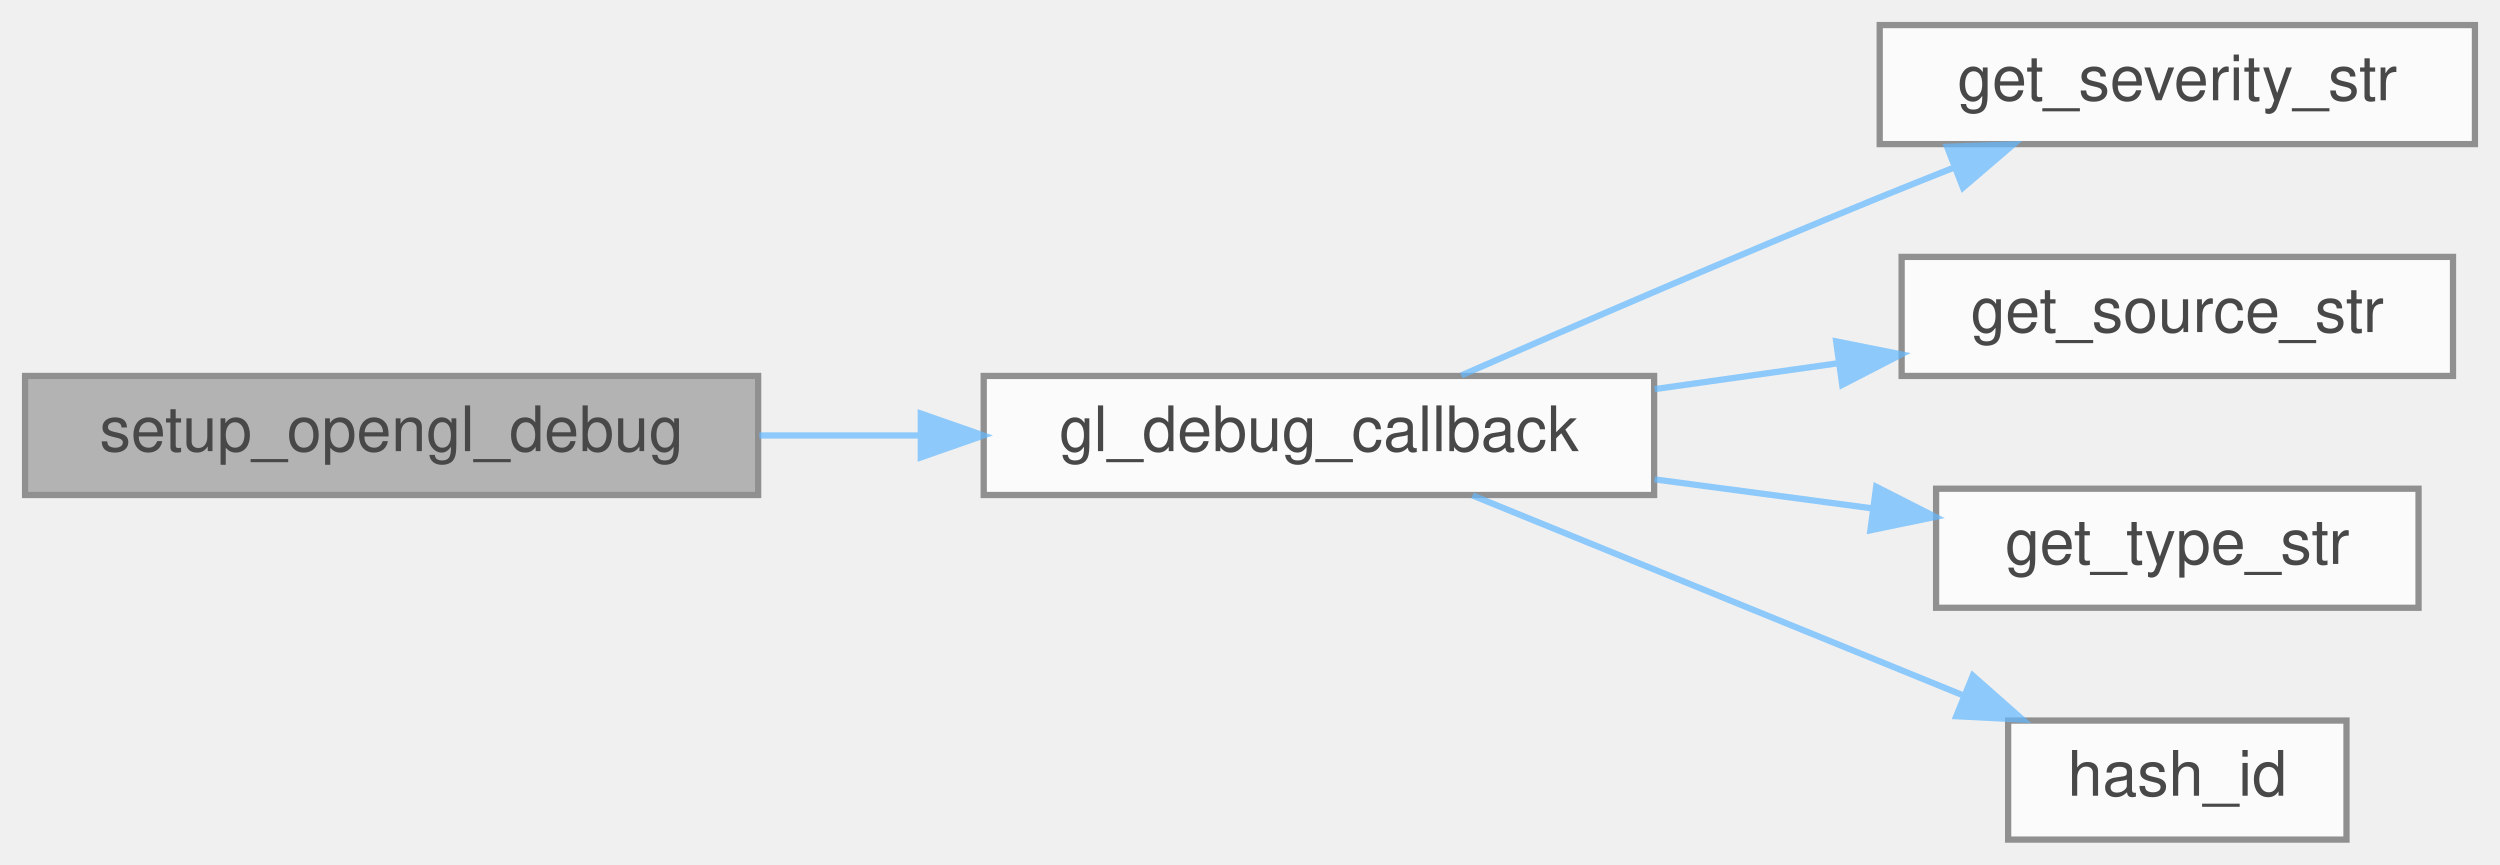
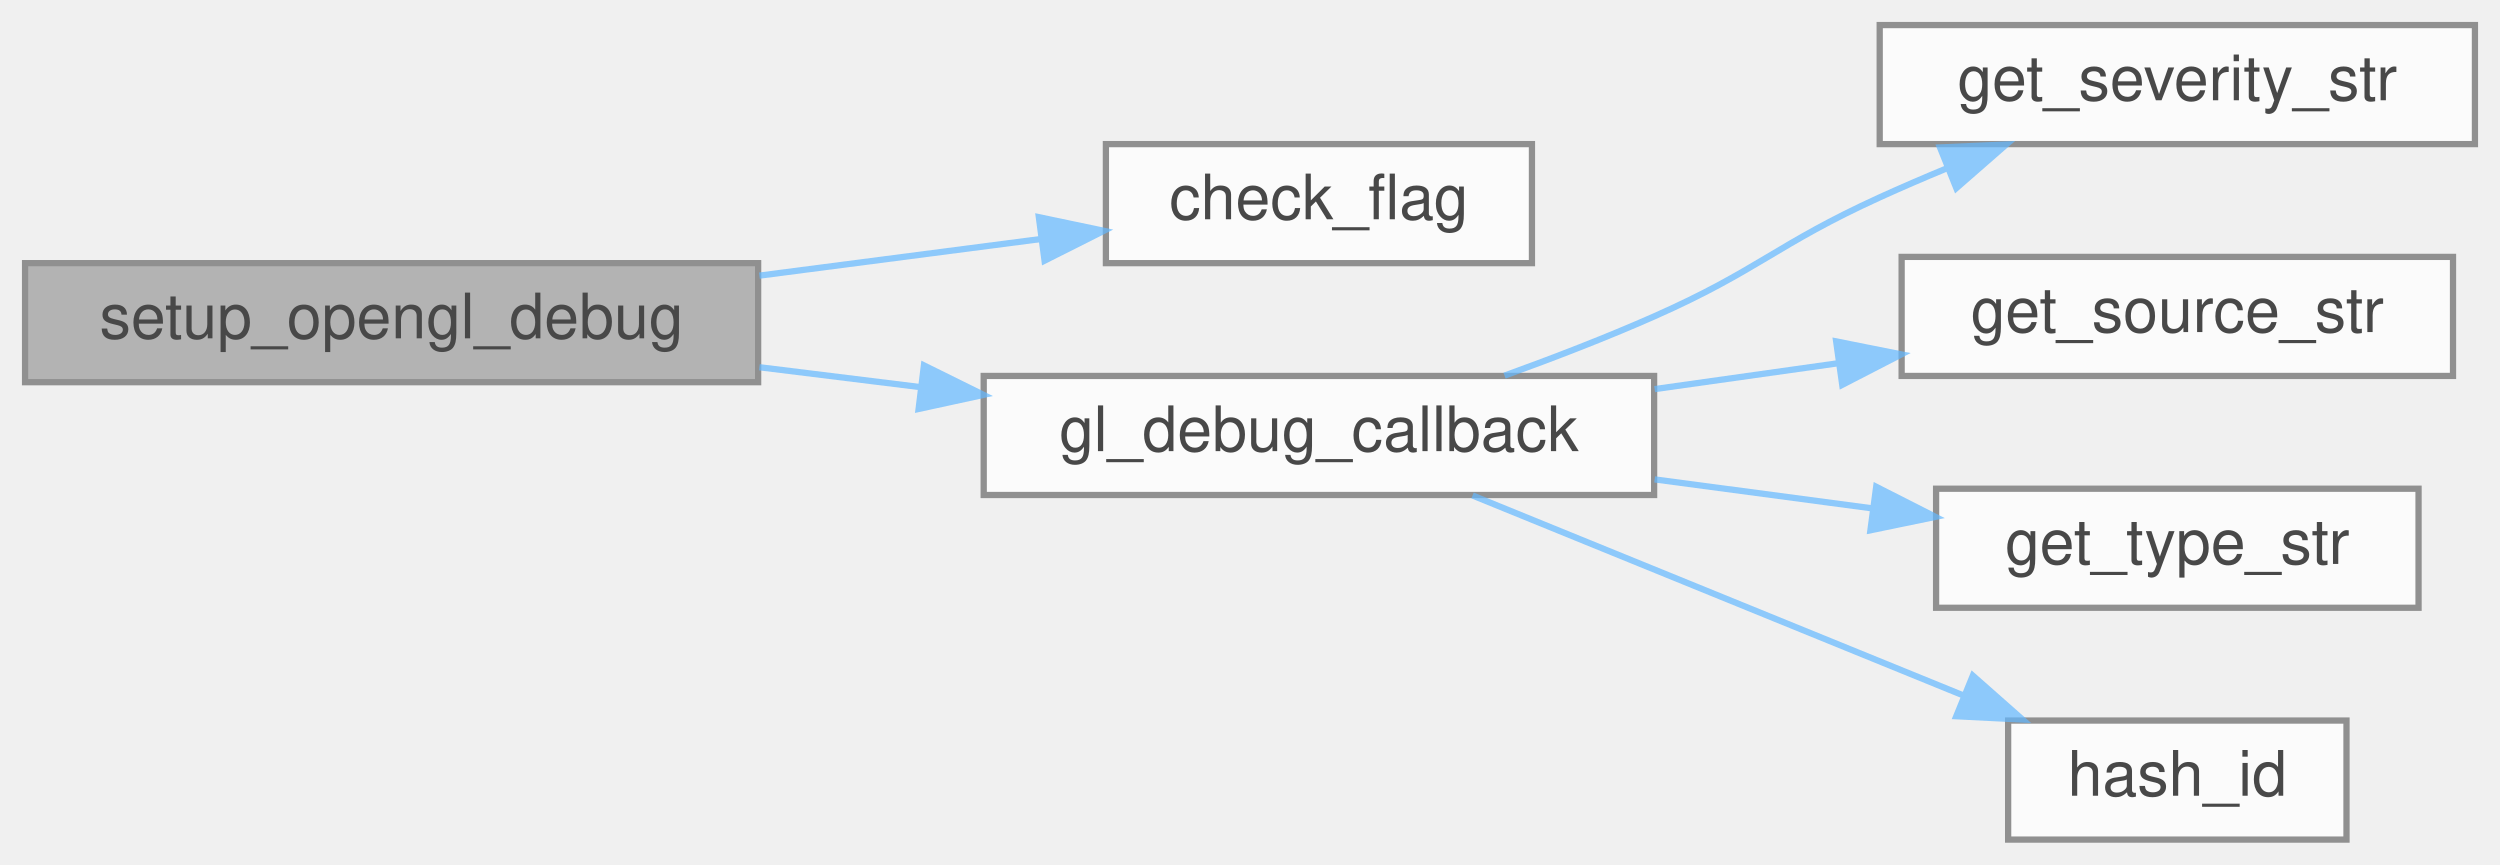
<svg xmlns="http://www.w3.org/2000/svg" xmlns:xlink="http://www.w3.org/1999/xlink" width="399pt" height="138pt" viewBox="0.00 0.00 399.00 138.00">
  <svg id="main" version="1.1" xml:space="preserve">
    <style type="text/css">
.node, .edge {opacity: 0.7;}
.node.selected, .edge.selected {opacity: 1;}
.edge:hover path { stroke: red; }
.edge:hover polygon { stroke: red; fill: red; }
</style>
    <svg id="graph" class="graph">
      <g id="graph0" class="graph" transform="scale(1 1) rotate(0) translate(4 134)">
        <g id="Node000001" class="node">
          <g id="a_Node000001">
            <a xlink:title="Configures OpenGL debug callback.">
-               <polygon fill="#999999" stroke="#666666" points="117,-74 0,-74 0,-55 117,-55 117,-74" />
-               <text text-anchor="middle" x="58.5" y="-62" font-family="Helvetica,sans-Serif" font-size="10.00">setup_opengl_debug</text>
+               <polygon fill="#999999" stroke="#666666" points="117,-92 0,-92 0,-73 117,-73 117,-92" />
+               <text text-anchor="middle" x="58.5" y="-80" font-family="Helvetica,sans-Serif" font-size="10.00">setup_opengl_debug</text>
            </a>
          </g>
        </g>
        <g id="Node000002" class="node">
          <g id="a_Node000002">
+             <a xlink:href="utils_8h.html#abe907a059a85eecc3b288d41b903d5e7" target="_top" xlink:title="Bitwise flag check helper.">
+               <polygon fill="white" stroke="#666666" points="240.5,-111 172.5,-111 172.5,-92 240.5,-92 240.5,-111" />
+               <text text-anchor="middle" x="206.5" y="-99" font-family="Helvetica,sans-Serif" font-size="10.00">check_flag</text>
+             </a>
+           </g>
+         </g>
+         <g id="edge1_Node000001_Node000002" class="edge">
+           <g id="a_edge1_Node000001_Node000002">
+             <a xlink:title=" ">
+               <path fill="none" stroke="#63b8ff" d="M117.2,-90.01C132.21,-91.96 148.12,-94.03 162.24,-95.87" />
+               <polygon fill="#63b8ff" stroke="#63b8ff" points="161.8,-99.34 172.17,-97.16 162.71,-92.4 161.8,-99.34" />
+             </a>
+           </g>
+         </g>
+         <g id="Node000003" class="node">
+           <g id="a_Node000003">
            <a xlink:href="gl__debug_8c.html#a92c2ec42b6384cbe584117219166124a" target="_top" xlink:title=" ">
              <polygon fill="white" stroke="#666666" points="260,-74 153,-74 153,-55 260,-55 260,-74" />
              <text text-anchor="middle" x="206.5" y="-62" font-family="Helvetica,sans-Serif" font-size="10.00">gl_debug_callback</text>
            </a>
          </g>
        </g>
-         <g id="edge1_Node000001_Node000002" class="edge">
-           <g id="a_edge1_Node000001_Node000002">
+         <g id="edge2_Node000001_Node000003" class="edge">
+           <g id="a_edge2_Node000001_Node000003">
            <a xlink:title=" ">
-               <path fill="none" stroke="#63b8ff" d="M117.2,-64.5C125.59,-64.5 134.26,-64.5 142.74,-64.5" />
-               <polygon fill="#63b8ff" stroke="#63b8ff" points="142.96,-68 152.96,-64.5 142.96,-61 142.96,-68" />
+               <path fill="none" stroke="#63b8ff" d="M117.2,-75.39C125.68,-74.34 134.45,-73.26 143.02,-72.2" />
+               <polygon fill="#63b8ff" stroke="#63b8ff" points="143.46,-75.68 152.96,-70.98 142.61,-68.73 143.46,-75.68" />
            </a>
          </g>
        </g>
-         <g id="Node000003" class="node">
-           <g id="a_Node000003">
+         <g id="Node000004" class="node">
+           <g id="a_Node000004">
            <a xlink:href="gl__debug_8c.html#a22abdd7e49d3c9bea4e9863a928035b2" target="_top" xlink:title=" ">
              <polygon fill="white" stroke="#666666" points="391,-130 296,-130 296,-111 391,-111 391,-130" />
              <text text-anchor="middle" x="343.5" y="-118" font-family="Helvetica,sans-Serif" font-size="10.00">get_severity_str</text>
            </a>
          </g>
        </g>
-         <g id="edge2_Node000002_Node000003" class="edge">
-           <g id="a_edge2_Node000002_Node000003">
+         <g id="edge3_Node000003_Node000004" class="edge">
+           <g id="a_edge3_Node000003_Node000004">
            <a xlink:title=" ">
-               <path fill="none" stroke="#63b8ff" d="M229.23,-74.09C247.09,-81.91 273.09,-93.15 296,-102.5 299.88,-104.08 303.95,-105.71 308,-107.31" />
-               <polygon fill="#63b8ff" stroke="#63b8ff" points="306.75,-110.57 317.34,-110.95 309.29,-104.05 306.75,-110.57" />
+               <path fill="none" stroke="#63b8ff" d="M236.12,-74.05C243.95,-76.88 252.38,-80.13 260,-83.5 276.55,-90.82 279.54,-95 296,-102.5 299.43,-104.06 303.04,-105.62 306.67,-107.12" />
+               <polygon fill="#63b8ff" stroke="#63b8ff" points="305.62,-110.47 316.21,-110.94 308.23,-103.97 305.62,-110.47" />
            </a>
          </g>
        </g>
-         <g id="Node000004" class="node">
-           <g id="a_Node000004">
+         <g id="Node000005" class="node">
+           <g id="a_Node000005">
            <a xlink:href="gl__debug_8c.html#aa9eac2c8017909e5a005c6a881087367" target="_top" xlink:title=" ">
              <polygon fill="white" stroke="#666666" points="387.5,-93 299.5,-93 299.5,-74 387.5,-74 387.5,-93" />
              <text text-anchor="middle" x="343.5" y="-81" font-family="Helvetica,sans-Serif" font-size="10.00">get_source_str</text>
            </a>
          </g>
        </g>
-         <g id="edge3_Node000002_Node000004" class="edge">
-           <g id="a_edge3_Node000002_Node000004">
+         <g id="edge4_Node000003_Node000005" class="edge">
+           <g id="a_edge4_Node000003_Node000005">
            <a xlink:title=" ">
              <path fill="none" stroke="#63b8ff" d="M260.08,-71.9C269.75,-73.26 279.85,-74.68 289.53,-76.05" />
              <polygon fill="#63b8ff" stroke="#63b8ff" points="289.05,-79.51 299.44,-77.44 290.02,-72.58 289.05,-79.51" />
            </a>
          </g>
        </g>
-         <g id="Node000005" class="node">
-           <g id="a_Node000005">
+         <g id="Node000006" class="node">
+           <g id="a_Node000006">
            <a xlink:href="gl__debug_8c.html#a5cd4fb2c820459638ede22ef0026093b" target="_top" xlink:title=" ">
              <polygon fill="white" stroke="#666666" points="382,-56 305,-56 305,-37 382,-37 382,-56" />
              <text text-anchor="middle" x="343.5" y="-44" font-family="Helvetica,sans-Serif" font-size="10.00">get_type_str</text>
            </a>
          </g>
        </g>
-         <g id="edge4_Node000002_Node000005" class="edge">
-           <g id="a_edge4_Node000002_Node000005">
+         <g id="edge5_Node000003_Node000006" class="edge">
+           <g id="a_edge5_Node000003_Node000006">
            <a xlink:title=" ">
              <path fill="none" stroke="#63b8ff" d="M260.08,-57.49C271.53,-55.96 283.58,-54.36 294.83,-52.86" />
              <polygon fill="#63b8ff" stroke="#63b8ff" points="295.44,-56.31 304.89,-51.51 294.52,-49.37 295.44,-56.31" />
            </a>
          </g>
        </g>
-         <g id="Node000006" class="node">
-           <g id="a_Node000006">
+         <g id="Node000007" class="node">
+           <g id="a_Node000007">
            <a xlink:href="gl__debug_8c.html#a7bea9e64acd5b2f922b5132b034ccf28" target="_top" xlink:title=" ">
              <polygon fill="white" stroke="#666666" points="370.5,-19 316.5,-19 316.5,0 370.5,0 370.5,-19" />
              <text text-anchor="middle" x="343.5" y="-7" font-family="Helvetica,sans-Serif" font-size="10.00">hash_id</text>
            </a>
          </g>
        </g>
-         <g id="edge5_Node000002_Node000006" class="edge">
-           <g id="a_edge5_Node000002_Node000006">
+         <g id="edge6_Node000003_Node000007" class="edge">
+           <g id="a_edge6_Node000003_Node000007">
            <a xlink:title=" ">
              <path fill="none" stroke="#63b8ff" d="M231.02,-54.92C252.66,-46.1 284.99,-32.93 309.27,-23.04" />
              <polygon fill="#63b8ff" stroke="#63b8ff" points="310.86,-26.17 318.8,-19.16 308.22,-19.69 310.86,-26.17" />
            </a>
          </g>
        </g>
      </g>
    </svg>
  </svg>
  <style type="text/css">

[data-mouse-over-selected='false'] { opacity: 0.7; }
[data-mouse-over-selected='true']  { opacity: 1.0; }

</style>
</svg>
